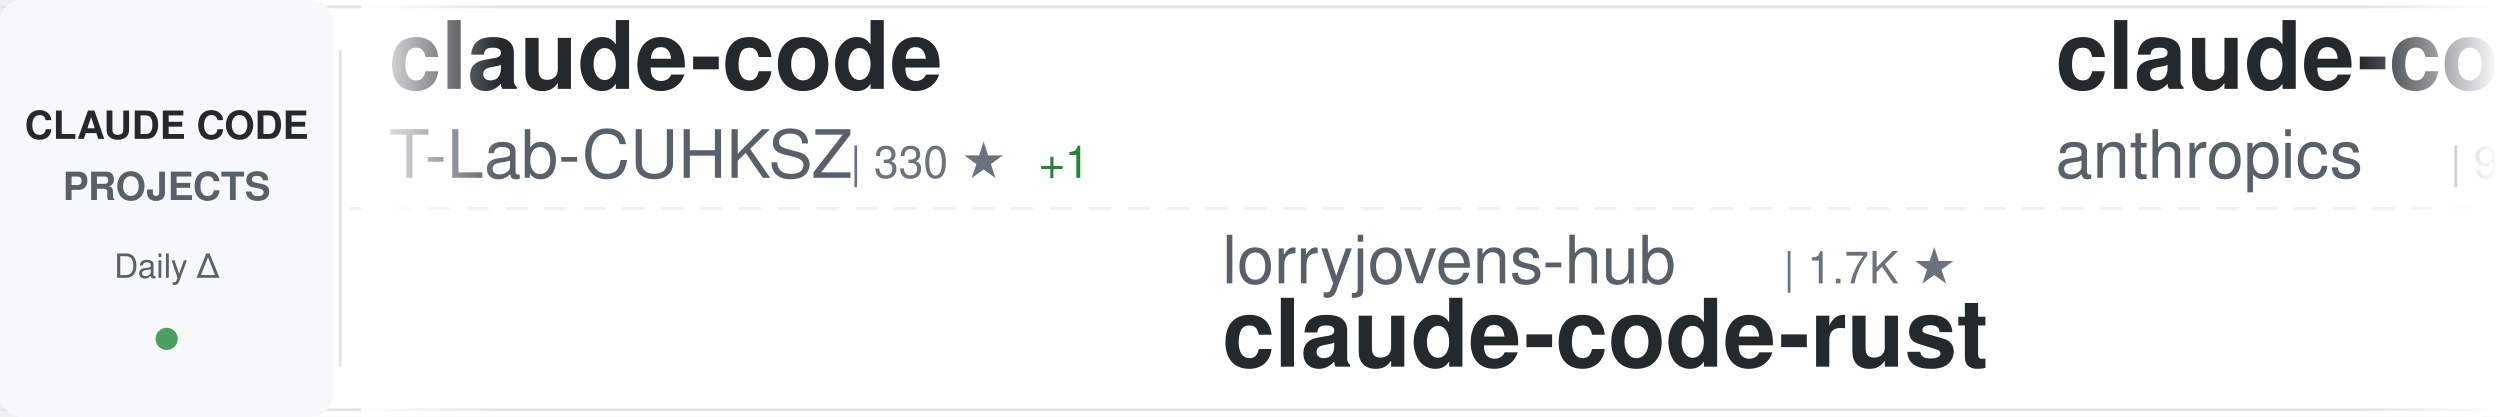
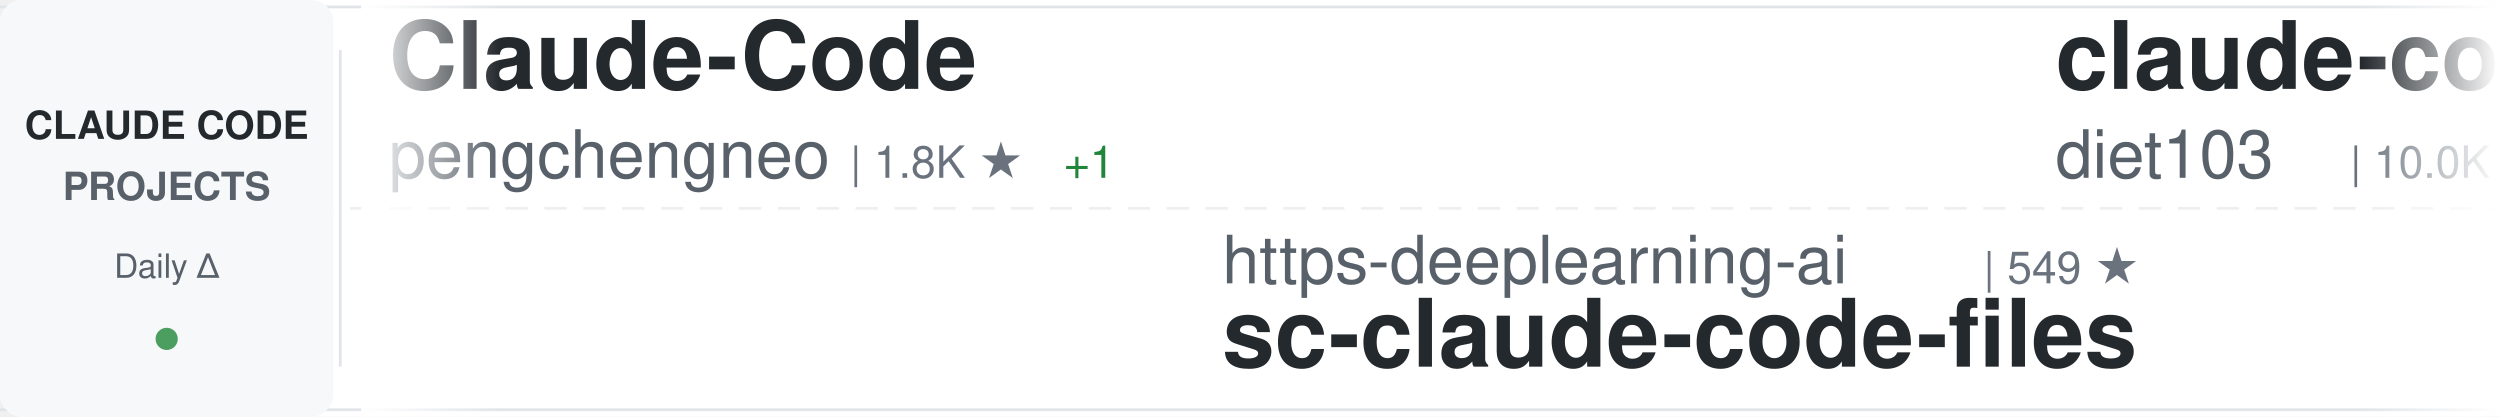
<svg xmlns="http://www.w3.org/2000/svg" width="900" height="150">
  <defs>
    <linearGradient id="awesomeLeftFade" x1="0%" y1="0%" x2="100%" y2="0%">
      <stop offset="0%" style="stop-color:#ffffff;stop-opacity:1" />
      <stop offset="100%" style="stop-color:#ffffff;stop-opacity:0" />
    </linearGradient>
    <linearGradient id="awesomeRightFade" x1="0%" y1="0%" x2="100%" y2="0%">
      <stop offset="0%" style="stop-color:#ffffff;stop-opacity:0" />
      <stop offset="100%" style="stop-color:#ffffff;stop-opacity:1" />
    </linearGradient>
  </defs>
  <rect width="900" height="150" fill="#ffffff" rx="8" />
  <rect x="0" y="2" width="900" height="1" fill="#e1e4e8" />
  <rect x="0" y="147" width="900" height="1" fill="#e1e4e8" />
  <line x1="0" y1="75" x2="900" y2="75" stroke="#e1e4e8" stroke-width="1" stroke-dasharray="8 6" opacity="0.6" />
  <rect x="0" y="0" width="120" height="150" fill="#f6f8fa" rx="8" />
  <text x="60" y="50" font-family="-apple-system, BlinkMacSystemFont, 'Segoe UI', Helvetica, Arial, sans-serif" font-size="14" font-weight="600" fill="#24292e" text-anchor="middle">CLAUDE CODE</text>
  <text x="60" y="72" font-family="-apple-system, BlinkMacSystemFont, 'Segoe UI', Helvetica, Arial, sans-serif" font-size="14" font-weight="600" fill="#586069" text-anchor="middle">PROJECTS</text>
  <text x="60" y="100" font-family="-apple-system, BlinkMacSystemFont, 'Segoe UI', Helvetica, Arial, sans-serif" font-size="12" font-weight="500" fill="#586069" text-anchor="middle">Daily Δ</text>
  <circle cx="60" cy="122" r="4" fill="#22863a" opacity="0.8" />
  <rect x="122" y="18" width="1" height="114" fill="#e1e4e8" />
  <clipPath id="awesomeTickerClip">
    <rect x="130" y="0" width="770" height="150" />
  </clipPath>
  <g clip-path="url(#awesomeTickerClip)">
    <g id="awesomeTickerItems">
      <animateTransform attributeName="transform" attributeType="XML" type="translate" from="0 0" to="-3000 0" dur="54s" repeatCount="indefinite" />
      <g transform="translate(0, 0)">
-         <text x="140" y="32" font-family="-apple-system, BlinkMacSystemFont, 'Segoe UI', Helvetica, Arial, sans-serif" font-size="34" font-weight="600" fill="#24292e">claude-code</text>
-         <text x="140" y="64" font-family="-apple-system, BlinkMacSystemFont, 'Segoe UI', Helvetica, Arial, sans-serif" font-size="24" font-weight="400" fill="#586069">T-Lab-CUHKSZ</text>
-         <text x="306" y="64" font-family="-apple-system, BlinkMacSystemFont, 'Segoe UI', Helvetica, Arial, sans-serif" font-size="16" font-weight="500" fill="#6a737d">| 330 ★</text>
-         <text x="374" y="64" font-family="-apple-system, BlinkMacSystemFont, 'Segoe UI', Helvetica, Arial, sans-serif" font-size="16" font-weight="500" fill="#22863a"> +1</text>
+         <text x="140" y="32" font-family="-apple-system, BlinkMacSystemFont, 'Segoe UI', Helvetica, Arial, sans-serif" font-size="34" font-weight="600" fill="#24292e">Claude-Code</text>
+         <text x="140" y="64" font-family="-apple-system, BlinkMacSystemFont, 'Segoe UI', Helvetica, Arial, sans-serif" font-size="24" font-weight="400" fill="#586069">pengchengneo</text>
+         <text x="306" y="64" font-family="-apple-system, BlinkMacSystemFont, 'Segoe UI', Helvetica, Arial, sans-serif" font-size="16" font-weight="500" fill="#6a737d">| 1.8K ★</text>
+         <text x="383" y="64" font-family="-apple-system, BlinkMacSystemFont, 'Segoe UI', Helvetica, Arial, sans-serif" font-size="16" font-weight="500" fill="#22863a"> +1</text>
      </g>
      <g transform="translate(300, 0)">
-         <text x="140" y="102" font-family="-apple-system, BlinkMacSystemFont, 'Segoe UI', Helvetica, Arial, sans-serif" font-size="24" font-weight="400" fill="#586069">lorryjovens-hub</text>
-         <text x="342" y="102" font-family="-apple-system, BlinkMacSystemFont, 'Segoe UI', Helvetica, Arial, sans-serif" font-size="16" font-weight="500" fill="#6a737d">| 1.7K ★</text>
-         <text x="140" y="132" font-family="-apple-system, BlinkMacSystemFont, 'Segoe UI', Helvetica, Arial, sans-serif" font-size="34" font-weight="600" fill="#24292e">claude-code-rust</text>
+         <text x="140" y="102" font-family="-apple-system, BlinkMacSystemFont, 'Segoe UI', Helvetica, Arial, sans-serif" font-size="24" font-weight="400" fill="#586069">https-deeplearning-ai</text>
+         <text x="414" y="102" font-family="-apple-system, BlinkMacSystemFont, 'Segoe UI', Helvetica, Arial, sans-serif" font-size="16" font-weight="500" fill="#6a737d">| 549 ★</text>
+         <text x="140" y="132" font-family="-apple-system, BlinkMacSystemFont, 'Segoe UI', Helvetica, Arial, sans-serif" font-size="34" font-weight="600" fill="#24292e">sc-claude-code-files</text>
      </g>
      <g transform="translate(600, 0)">
-         <text x="140" y="32" font-family="-apple-system, BlinkMacSystemFont, 'Segoe UI', Helvetica, Arial, sans-serif" font-size="34" font-weight="600" fill="#24292e">claude-code-base-action</text>
-         <text x="140" y="64" font-family="-apple-system, BlinkMacSystemFont, 'Segoe UI', Helvetica, Arial, sans-serif" font-size="24" font-weight="400" fill="#586069">anthropics</text>
-         <text x="282" y="64" font-family="-apple-system, BlinkMacSystemFont, 'Segoe UI', Helvetica, Arial, sans-serif" font-size="16" font-weight="500" fill="#6a737d">| 985 ★</text>
+         <text x="140" y="32" font-family="-apple-system, BlinkMacSystemFont, 'Segoe UI', Helvetica, Arial, sans-serif" font-size="34" font-weight="600" fill="#24292e">claude-code-infrastructu...</text>
+         <text x="140" y="64" font-family="-apple-system, BlinkMacSystemFont, 'Segoe UI', Helvetica, Arial, sans-serif" font-size="24" font-weight="400" fill="#586069">diet103</text>
+         <text x="246" y="64" font-family="-apple-system, BlinkMacSystemFont, 'Segoe UI', Helvetica, Arial, sans-serif" font-size="16" font-weight="500" fill="#6a737d">| 10.0K ★</text>
      </g>
      <g transform="translate(900, 0)">
-         <text x="140" y="102" font-family="-apple-system, BlinkMacSystemFont, 'Segoe UI', Helvetica, Arial, sans-serif" font-size="24" font-weight="400" fill="#586069">jqueryscript</text>
-         <text x="306" y="102" font-family="-apple-system, BlinkMacSystemFont, 'Segoe UI', Helvetica, Arial, sans-serif" font-size="16" font-weight="500" fill="#6a737d">| 517 ★</text>
-         <text x="140" y="132" font-family="-apple-system, BlinkMacSystemFont, 'Segoe UI', Helvetica, Arial, sans-serif" font-size="34" font-weight="600" fill="#24292e">awesome-claude-code</text>
+         <text x="140" y="102" font-family="-apple-system, BlinkMacSystemFont, 'Segoe UI', Helvetica, Arial, sans-serif" font-size="24" font-weight="400" fill="#586069">nicedreamzapp</text>
+         <text x="318" y="102" font-family="-apple-system, BlinkMacSystemFont, 'Segoe UI', Helvetica, Arial, sans-serif" font-size="16" font-weight="500" fill="#6a737d">| 3.3K ★</text>
+         <text x="140" y="132" font-family="-apple-system, BlinkMacSystemFont, 'Segoe UI', Helvetica, Arial, sans-serif" font-size="34" font-weight="600" fill="#24292e">claude-code-local</text>
      </g>
      <g transform="translate(1200, 0)">
-         <text x="140" y="32" font-family="-apple-system, BlinkMacSystemFont, 'Segoe UI', Helvetica, Arial, sans-serif" font-size="34" font-weight="600" fill="#24292e">claude-coder</text>
-         <text x="140" y="64" font-family="-apple-system, BlinkMacSystemFont, 'Segoe UI', Helvetica, Arial, sans-serif" font-size="24" font-weight="400" fill="#586069">kodu-ai</text>
-         <text x="246" y="64" font-family="-apple-system, BlinkMacSystemFont, 'Segoe UI', Helvetica, Arial, sans-serif" font-size="16" font-weight="500" fill="#6a737d">| 5.2K ★</text>
+         <text x="140" y="32" font-family="-apple-system, BlinkMacSystemFont, 'Segoe UI', Helvetica, Arial, sans-serif" font-size="34" font-weight="600" fill="#24292e">claude-code-system-promp...</text>
+         <text x="140" y="64" font-family="-apple-system, BlinkMacSystemFont, 'Segoe UI', Helvetica, Arial, sans-serif" font-size="24" font-weight="400" fill="#586069">Piebald-AI</text>
+         <text x="282" y="64" font-family="-apple-system, BlinkMacSystemFont, 'Segoe UI', Helvetica, Arial, sans-serif" font-size="16" font-weight="500" fill="#6a737d">| 12.7K ★</text>
+         <text x="368" y="64" font-family="-apple-system, BlinkMacSystemFont, 'Segoe UI', Helvetica, Arial, sans-serif" font-size="16" font-weight="500" fill="#22863a"> +4</text>
      </g>
      <g transform="translate(1500, 0)">
-         <text x="140" y="102" font-family="-apple-system, BlinkMacSystemFont, 'Segoe UI', Helvetica, Arial, sans-serif" font-size="24" font-weight="400" fill="#586069">diet103</text>
-         <text x="246" y="102" font-family="-apple-system, BlinkMacSystemFont, 'Segoe UI', Helvetica, Arial, sans-serif" font-size="16" font-weight="500" fill="#6a737d">| 10.0K ★</text>
-         <text x="140" y="132" font-family="-apple-system, BlinkMacSystemFont, 'Segoe UI', Helvetica, Arial, sans-serif" font-size="34" font-weight="600" fill="#24292e">claude-code-infrastructu...</text>
+         <text x="140" y="102" font-family="-apple-system, BlinkMacSystemFont, 'Segoe UI', Helvetica, Arial, sans-serif" font-size="24" font-weight="400" fill="#586069">anthropics</text>
+         <text x="282" y="102" font-family="-apple-system, BlinkMacSystemFont, 'Segoe UI', Helvetica, Arial, sans-serif" font-size="16" font-weight="500" fill="#6a737d">| 6.3K ★</text>
+         <text x="359" y="102" font-family="-apple-system, BlinkMacSystemFont, 'Segoe UI', Helvetica, Arial, sans-serif" font-size="16" font-weight="500" fill="#22863a"> +3</text>
+         <text x="140" y="132" font-family="-apple-system, BlinkMacSystemFont, 'Segoe UI', Helvetica, Arial, sans-serif" font-size="34" font-weight="600" fill="#24292e">claude-code-security-rev...</text>
      </g>
      <g transform="translate(1800, 0)">
-         <text x="140" y="32" font-family="-apple-system, BlinkMacSystemFont, 'Segoe UI', Helvetica, Arial, sans-serif" font-size="34" font-weight="600" fill="#24292e">claude-code-hooks-master...</text>
-         <text x="140" y="64" font-family="-apple-system, BlinkMacSystemFont, 'Segoe UI', Helvetica, Arial, sans-serif" font-size="24" font-weight="400" fill="#586069">disler</text>
-         <text x="234" y="64" font-family="-apple-system, BlinkMacSystemFont, 'Segoe UI', Helvetica, Arial, sans-serif" font-size="16" font-weight="500" fill="#6a737d">| 3.9K ★</text>
-         <text x="311" y="64" font-family="-apple-system, BlinkMacSystemFont, 'Segoe UI', Helvetica, Arial, sans-serif" font-size="16" font-weight="500" fill="#22863a"> +1</text>
+         <text x="140" y="32" font-family="-apple-system, BlinkMacSystemFont, 'Segoe UI', Helvetica, Arial, sans-serif" font-size="34" font-weight="600" fill="#24292e">claude-code-hub</text>
+         <text x="140" y="64" font-family="-apple-system, BlinkMacSystemFont, 'Segoe UI', Helvetica, Arial, sans-serif" font-size="24" font-weight="400" fill="#586069">ding113</text>
+         <text x="246" y="64" font-family="-apple-system, BlinkMacSystemFont, 'Segoe UI', Helvetica, Arial, sans-serif" font-size="16" font-weight="500" fill="#6a737d">| 3.4K ★</text>
+         <text x="323" y="64" font-family="-apple-system, BlinkMacSystemFont, 'Segoe UI', Helvetica, Arial, sans-serif" font-size="16" font-weight="500" fill="#22863a"> +2</text>
      </g>
      <g transform="translate(2100, 0)">
-         <text x="140" y="102" font-family="-apple-system, BlinkMacSystemFont, 'Segoe UI', Helvetica, Arial, sans-serif" font-size="24" font-weight="400" fill="#586069">xorespesp</text>
-         <text x="270" y="102" font-family="-apple-system, BlinkMacSystemFont, 'Segoe UI', Helvetica, Arial, sans-serif" font-size="16" font-weight="500" fill="#6a737d">| 233 ★</text>
+         <text x="140" y="102" font-family="-apple-system, BlinkMacSystemFont, 'Segoe UI', Helvetica, Arial, sans-serif" font-size="24" font-weight="400" fill="#586069">alex000kim</text>
+         <text x="282" y="102" font-family="-apple-system, BlinkMacSystemFont, 'Segoe UI', Helvetica, Arial, sans-serif" font-size="16" font-weight="500" fill="#6a737d">| 234 ★</text>
        <text x="140" y="132" font-family="-apple-system, BlinkMacSystemFont, 'Segoe UI', Helvetica, Arial, sans-serif" font-size="34" font-weight="600" fill="#24292e">claude-code</text>
      </g>
      <g transform="translate(2400, 0)">
-         <text x="140" y="32" font-family="-apple-system, BlinkMacSystemFont, 'Segoe UI', Helvetica, Arial, sans-serif" font-size="34" font-weight="600" fill="#24292e">claude-code-source-build</text>
-         <text x="140" y="64" font-family="-apple-system, BlinkMacSystemFont, 'Segoe UI', Helvetica, Arial, sans-serif" font-size="24" font-weight="400" fill="#586069">andrew-kramer-inno</text>
-         <text x="378" y="64" font-family="-apple-system, BlinkMacSystemFont, 'Segoe UI', Helvetica, Arial, sans-serif" font-size="16" font-weight="500" fill="#6a737d">| 596 ★</text>
+         <text x="140" y="32" font-family="-apple-system, BlinkMacSystemFont, 'Segoe UI', Helvetica, Arial, sans-serif" font-size="34" font-weight="600" fill="#24292e">claude-code</text>
+         <text x="140" y="64" font-family="-apple-system, BlinkMacSystemFont, 'Segoe UI', Helvetica, Arial, sans-serif" font-size="24" font-weight="400" fill="#586069">anthropics</text>
+         <text x="282" y="64" font-family="-apple-system, BlinkMacSystemFont, 'Segoe UI', Helvetica, Arial, sans-serif" font-size="16" font-weight="500" fill="#6a737d">| 146.9K ★</text>
+         <text x="377" y="64" font-family="-apple-system, BlinkMacSystemFont, 'Segoe UI', Helvetica, Arial, sans-serif" font-size="16" font-weight="500" fill="#22863a"> +133</text>
      </g>
      <g transform="translate(2700, 0)">
-         <text x="140" y="102" font-family="-apple-system, BlinkMacSystemFont, 'Segoe UI', Helvetica, Arial, sans-serif" font-size="24" font-weight="400" fill="#586069">lintsinghua</text>
-         <text x="294" y="102" font-family="-apple-system, BlinkMacSystemFont, 'Segoe UI', Helvetica, Arial, sans-serif" font-size="16" font-weight="500" fill="#6a737d">| 4.3K ★</text>
-         <text x="140" y="132" font-family="-apple-system, BlinkMacSystemFont, 'Segoe UI', Helvetica, Arial, sans-serif" font-size="34" font-weight="600" fill="#24292e">claude-code-book</text>
+         <text x="140" y="102" font-family="-apple-system, BlinkMacSystemFont, 'Segoe UI', Helvetica, Arial, sans-serif" font-size="24" font-weight="400" fill="#586069">pedrohcgs</text>
+         <text x="270" y="102" font-family="-apple-system, BlinkMacSystemFont, 'Segoe UI', Helvetica, Arial, sans-serif" font-size="16" font-weight="500" fill="#6a737d">| 1.6K ★</text>
+         <text x="140" y="132" font-family="-apple-system, BlinkMacSystemFont, 'Segoe UI', Helvetica, Arial, sans-serif" font-size="34" font-weight="600" fill="#24292e">claude-code-my-workflow</text>
      </g>
      <g transform="translate(3000, 0)">
-         <text x="140" y="32" font-family="-apple-system, BlinkMacSystemFont, 'Segoe UI', Helvetica, Arial, sans-serif" font-size="34" font-weight="600" fill="#24292e">claude-code</text>
-         <text x="140" y="64" font-family="-apple-system, BlinkMacSystemFont, 'Segoe UI', Helvetica, Arial, sans-serif" font-size="24" font-weight="400" fill="#586069">T-Lab-CUHKSZ</text>
-         <text x="306" y="64" font-family="-apple-system, BlinkMacSystemFont, 'Segoe UI', Helvetica, Arial, sans-serif" font-size="16" font-weight="500" fill="#6a737d">| 330 ★</text>
-         <text x="374" y="64" font-family="-apple-system, BlinkMacSystemFont, 'Segoe UI', Helvetica, Arial, sans-serif" font-size="16" font-weight="500" fill="#22863a"> +1</text>
+         <text x="140" y="32" font-family="-apple-system, BlinkMacSystemFont, 'Segoe UI', Helvetica, Arial, sans-serif" font-size="34" font-weight="600" fill="#24292e">Claude-Code</text>
+         <text x="140" y="64" font-family="-apple-system, BlinkMacSystemFont, 'Segoe UI', Helvetica, Arial, sans-serif" font-size="24" font-weight="400" fill="#586069">pengchengneo</text>
+         <text x="306" y="64" font-family="-apple-system, BlinkMacSystemFont, 'Segoe UI', Helvetica, Arial, sans-serif" font-size="16" font-weight="500" fill="#6a737d">| 1.8K ★</text>
+         <text x="383" y="64" font-family="-apple-system, BlinkMacSystemFont, 'Segoe UI', Helvetica, Arial, sans-serif" font-size="16" font-weight="500" fill="#22863a"> +1</text>
      </g>
      <g transform="translate(3300, 0)">
-         <text x="140" y="102" font-family="-apple-system, BlinkMacSystemFont, 'Segoe UI', Helvetica, Arial, sans-serif" font-size="24" font-weight="400" fill="#586069">lorryjovens-hub</text>
-         <text x="342" y="102" font-family="-apple-system, BlinkMacSystemFont, 'Segoe UI', Helvetica, Arial, sans-serif" font-size="16" font-weight="500" fill="#6a737d">| 1.7K ★</text>
-         <text x="140" y="132" font-family="-apple-system, BlinkMacSystemFont, 'Segoe UI', Helvetica, Arial, sans-serif" font-size="34" font-weight="600" fill="#24292e">claude-code-rust</text>
+         <text x="140" y="102" font-family="-apple-system, BlinkMacSystemFont, 'Segoe UI', Helvetica, Arial, sans-serif" font-size="24" font-weight="400" fill="#586069">https-deeplearning-ai</text>
+         <text x="414" y="102" font-family="-apple-system, BlinkMacSystemFont, 'Segoe UI', Helvetica, Arial, sans-serif" font-size="16" font-weight="500" fill="#6a737d">| 549 ★</text>
+         <text x="140" y="132" font-family="-apple-system, BlinkMacSystemFont, 'Segoe UI', Helvetica, Arial, sans-serif" font-size="34" font-weight="600" fill="#24292e">sc-claude-code-files</text>
      </g>
      <g transform="translate(3600, 0)">
-         <text x="140" y="32" font-family="-apple-system, BlinkMacSystemFont, 'Segoe UI', Helvetica, Arial, sans-serif" font-size="34" font-weight="600" fill="#24292e">claude-code-base-action</text>
-         <text x="140" y="64" font-family="-apple-system, BlinkMacSystemFont, 'Segoe UI', Helvetica, Arial, sans-serif" font-size="24" font-weight="400" fill="#586069">anthropics</text>
-         <text x="282" y="64" font-family="-apple-system, BlinkMacSystemFont, 'Segoe UI', Helvetica, Arial, sans-serif" font-size="16" font-weight="500" fill="#6a737d">| 985 ★</text>
+         <text x="140" y="32" font-family="-apple-system, BlinkMacSystemFont, 'Segoe UI', Helvetica, Arial, sans-serif" font-size="34" font-weight="600" fill="#24292e">claude-code-infrastructu...</text>
+         <text x="140" y="64" font-family="-apple-system, BlinkMacSystemFont, 'Segoe UI', Helvetica, Arial, sans-serif" font-size="24" font-weight="400" fill="#586069">diet103</text>
+         <text x="246" y="64" font-family="-apple-system, BlinkMacSystemFont, 'Segoe UI', Helvetica, Arial, sans-serif" font-size="16" font-weight="500" fill="#6a737d">| 10.0K ★</text>
      </g>
      <g transform="translate(3900, 0)">
-         <text x="140" y="102" font-family="-apple-system, BlinkMacSystemFont, 'Segoe UI', Helvetica, Arial, sans-serif" font-size="24" font-weight="400" fill="#586069">jqueryscript</text>
-         <text x="306" y="102" font-family="-apple-system, BlinkMacSystemFont, 'Segoe UI', Helvetica, Arial, sans-serif" font-size="16" font-weight="500" fill="#6a737d">| 517 ★</text>
-         <text x="140" y="132" font-family="-apple-system, BlinkMacSystemFont, 'Segoe UI', Helvetica, Arial, sans-serif" font-size="34" font-weight="600" fill="#24292e">awesome-claude-code</text>
+         <text x="140" y="102" font-family="-apple-system, BlinkMacSystemFont, 'Segoe UI', Helvetica, Arial, sans-serif" font-size="24" font-weight="400" fill="#586069">nicedreamzapp</text>
+         <text x="318" y="102" font-family="-apple-system, BlinkMacSystemFont, 'Segoe UI', Helvetica, Arial, sans-serif" font-size="16" font-weight="500" fill="#6a737d">| 3.3K ★</text>
+         <text x="140" y="132" font-family="-apple-system, BlinkMacSystemFont, 'Segoe UI', Helvetica, Arial, sans-serif" font-size="34" font-weight="600" fill="#24292e">claude-code-local</text>
      </g>
    </g>
  </g>
  <rect x="130" y="0" width="50" height="150" fill="url(#awesomeLeftFade)" />
  <rect x="850" y="0" width="50" height="150" fill="url(#awesomeRightFade)" />
</svg>
